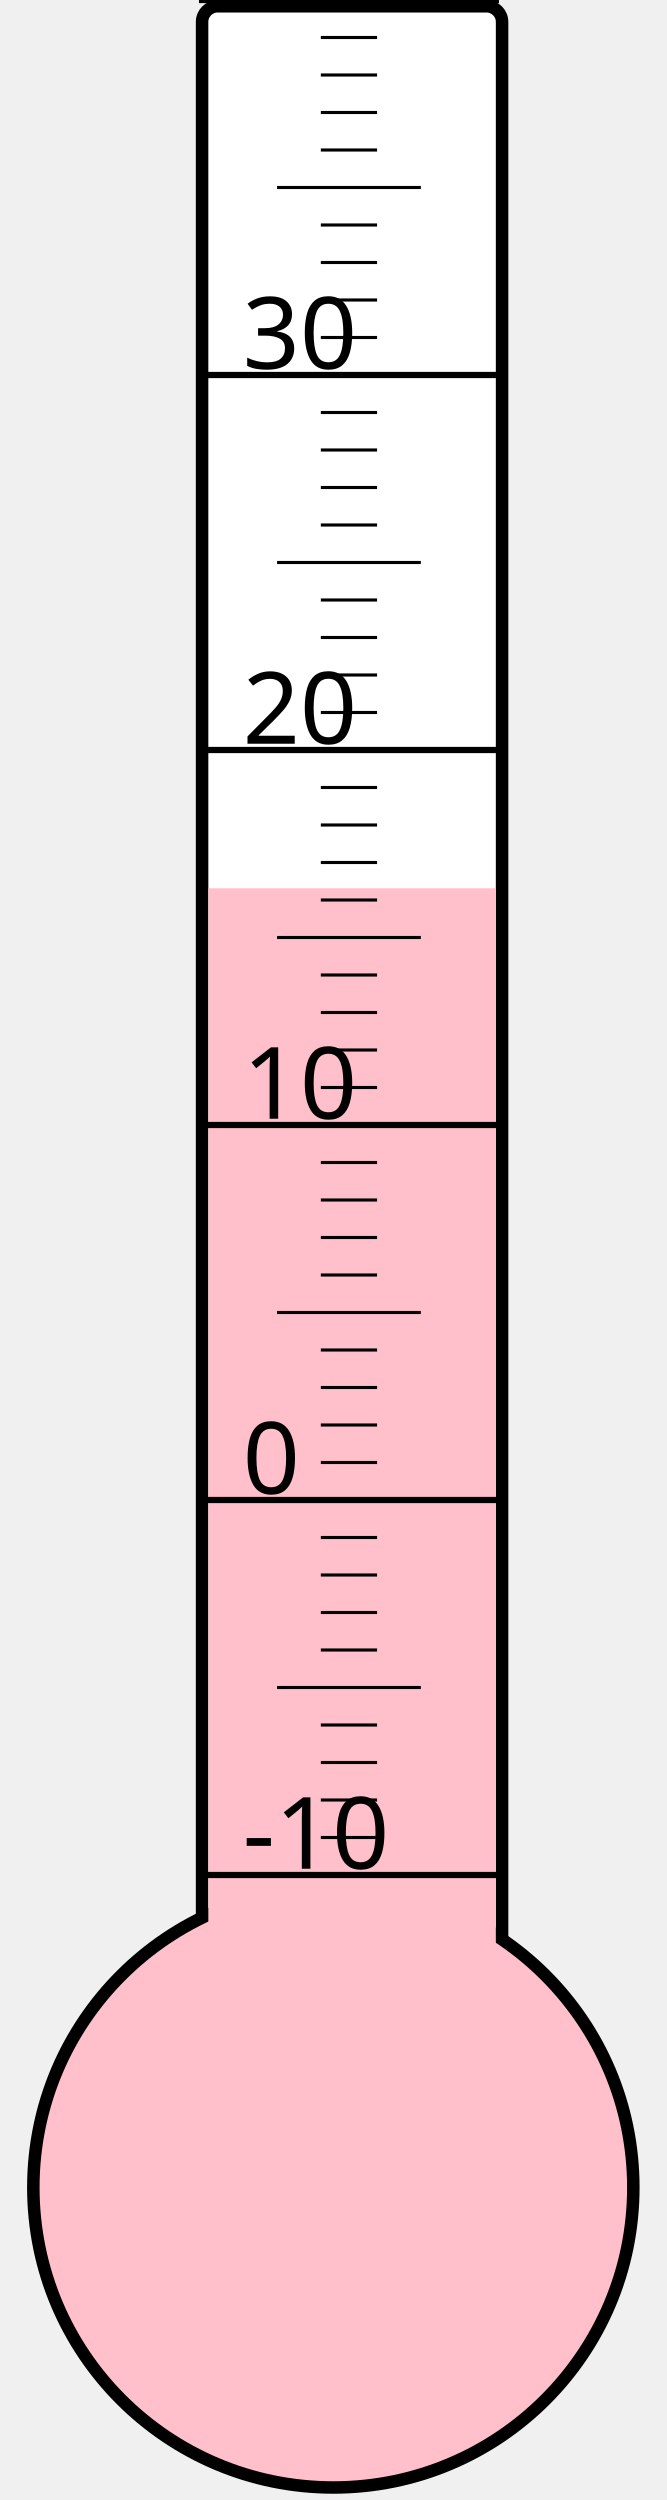
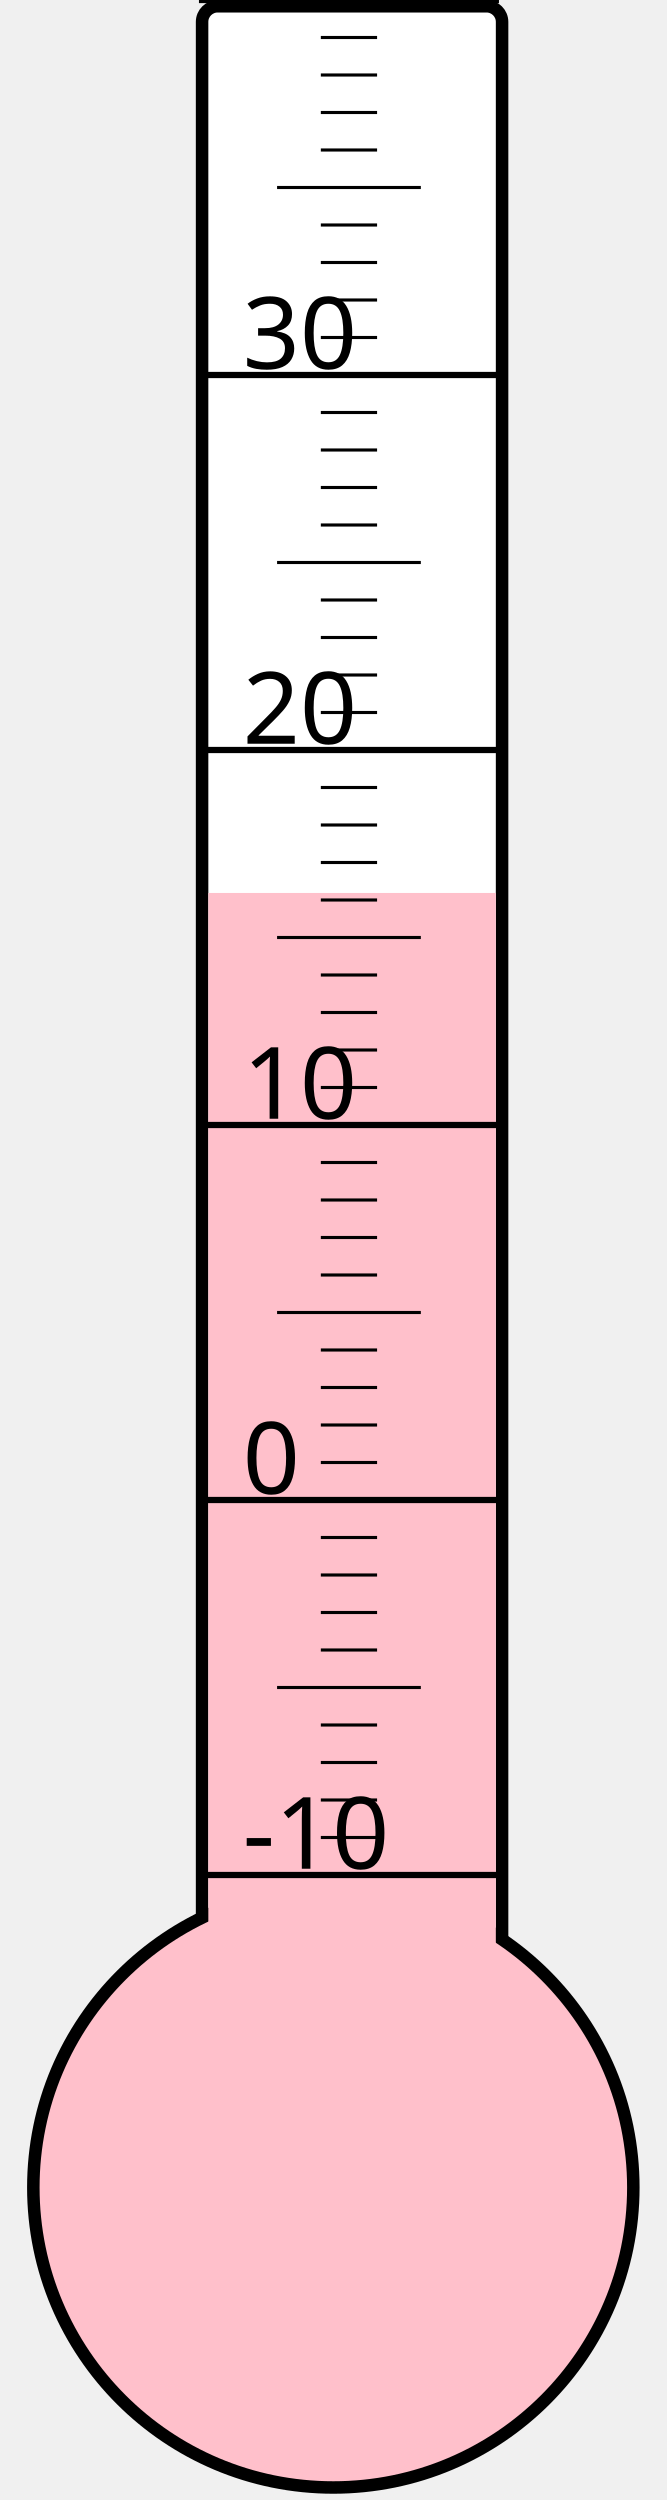
<svg xmlns="http://www.w3.org/2000/svg" width="40px" height="150px" viewBox="0 0 200 800">
  <rect width="200" height="800" x="0" y="0" style="fill: #ffffeb; fill-opacity: 0;" />
  <rect width="96" height="680" x="58" y="2" rx="5" ry="5" style="fill: white; fill-opacity: 1; stroke: black; stroke-width: 4;" />
  <circle cx="100" cy="700" r="96" style="fill: pink; stroke: black; stroke-width: 4;" />
-   <rect width="92" height="415.75" x="60" y="284.25" style="fill: pink; fill-opacity: 1; stroke-width: 0;" />
+   <rect width="92" height="414.25" x="60" y="285.75" style="fill: pink; fill-opacity: 1; stroke-width: 0;" />
  <text x="71" y="598" style="font-family: sans-serif; font-size: 24pt;">-10</text>
  <text x="71" y="478" style="font-family: sans-serif; font-size: 24pt;">0</text>
  <text x="71" y="358" style="font-family: sans-serif; font-size: 24pt;">10</text>
  <text x="71" y="238" style="font-family: sans-serif; font-size: 24pt;">20</text>
  <text x="71" y="118" style="font-family: sans-serif; font-size: 24pt;">30</text>
  <g style="stroke: black;">
    <line x1="57" y1="600" x2="153" y2="600" style="stroke-width: 2;" />
    <line x1="96" y1="588" x2="114" y2="588" style="stroke-width: 1;" />
    <line x1="96" y1="576" x2="114" y2="576" style="stroke-width: 1;" />
    <line x1="96" y1="564" x2="114" y2="564" style="stroke-width: 1;" />
    <line x1="96" y1="552" x2="114" y2="552" style="stroke-width: 1;" />
    <line x1="82" y1="540" x2="128" y2="540" style="stroke-width: 1;" />
    <line x1="96" y1="528" x2="114" y2="528" style="stroke-width: 1;" />
    <line x1="96" y1="516" x2="114" y2="516" style="stroke-width: 1;" />
    <line x1="96" y1="504" x2="114" y2="504" style="stroke-width: 1;" />
    <line x1="96" y1="492" x2="114" y2="492" style="stroke-width: 1;" />
    <line x1="57" y1="480" x2="153" y2="480" style="stroke-width: 2;" />
    <line x1="96" y1="468" x2="114" y2="468" style="stroke-width: 1;" />
    <line x1="96" y1="456" x2="114" y2="456" style="stroke-width: 1;" />
    <line x1="96" y1="444" x2="114" y2="444" style="stroke-width: 1;" />
    <line x1="96" y1="432" x2="114" y2="432" style="stroke-width: 1;" />
    <line x1="82" y1="420" x2="128" y2="420" style="stroke-width: 1;" />
    <line x1="96" y1="408" x2="114" y2="408" style="stroke-width: 1;" />
    <line x1="96" y1="396" x2="114" y2="396" style="stroke-width: 1;" />
    <line x1="96" y1="384" x2="114" y2="384" style="stroke-width: 1;" />
    <line x1="96" y1="372" x2="114" y2="372" style="stroke-width: 1;" />
    <line x1="57" y1="360" x2="153" y2="360" style="stroke-width: 2;" />
    <line x1="96" y1="348" x2="114" y2="348" style="stroke-width: 1;" />
    <line x1="96" y1="336" x2="114" y2="336" style="stroke-width: 1;" />
    <line x1="96" y1="324" x2="114" y2="324" style="stroke-width: 1;" />
    <line x1="96" y1="312" x2="114" y2="312" style="stroke-width: 1;" />
    <line x1="82" y1="300" x2="128" y2="300" style="stroke-width: 1;" />
    <line x1="96" y1="288" x2="114" y2="288" style="stroke-width: 1;" />
    <line x1="96" y1="276" x2="114" y2="276" style="stroke-width: 1;" />
    <line x1="96" y1="264" x2="114" y2="264" style="stroke-width: 1;" />
    <line x1="96" y1="252" x2="114" y2="252" style="stroke-width: 1;" />
    <line x1="57" y1="240" x2="153" y2="240" style="stroke-width: 2;" />
    <line x1="96" y1="228" x2="114" y2="228" style="stroke-width: 1;" />
    <line x1="96" y1="216" x2="114" y2="216" style="stroke-width: 1;" />
    <line x1="96" y1="204" x2="114" y2="204" style="stroke-width: 1;" />
    <line x1="96" y1="192" x2="114" y2="192" style="stroke-width: 1;" />
    <line x1="82" y1="180" x2="128" y2="180" style="stroke-width: 1;" />
    <line x1="96" y1="168" x2="114" y2="168" style="stroke-width: 1;" />
    <line x1="96" y1="156" x2="114" y2="156" style="stroke-width: 1;" />
    <line x1="96" y1="144" x2="114" y2="144" style="stroke-width: 1;" />
    <line x1="96" y1="132" x2="114" y2="132" style="stroke-width: 1;" />
    <line x1="57" y1="120" x2="153" y2="120" style="stroke-width: 2;" />
    <line x1="96" y1="108" x2="114" y2="108" style="stroke-width: 1;" />
    <line x1="96" y1="96" x2="114" y2="96" style="stroke-width: 1;" />
    <line x1="96" y1="84" x2="114" y2="84" style="stroke-width: 1;" />
    <line x1="96" y1="72" x2="114" y2="72" style="stroke-width: 1;" />
    <line x1="82" y1="60" x2="128" y2="60" style="stroke-width: 1;" />
    <line x1="96" y1="48" x2="114" y2="48" style="stroke-width: 1;" />
    <line x1="96" y1="36" x2="114" y2="36" style="stroke-width: 1;" />
    <line x1="96" y1="24" x2="114" y2="24" style="stroke-width: 1;" />
    <line x1="96" y1="12" x2="114" y2="12" style="stroke-width: 1;" />
    <line x1="57" y1="0" x2="153" y2="0" style="stroke-width: 2;" />
  </g>
</svg>
